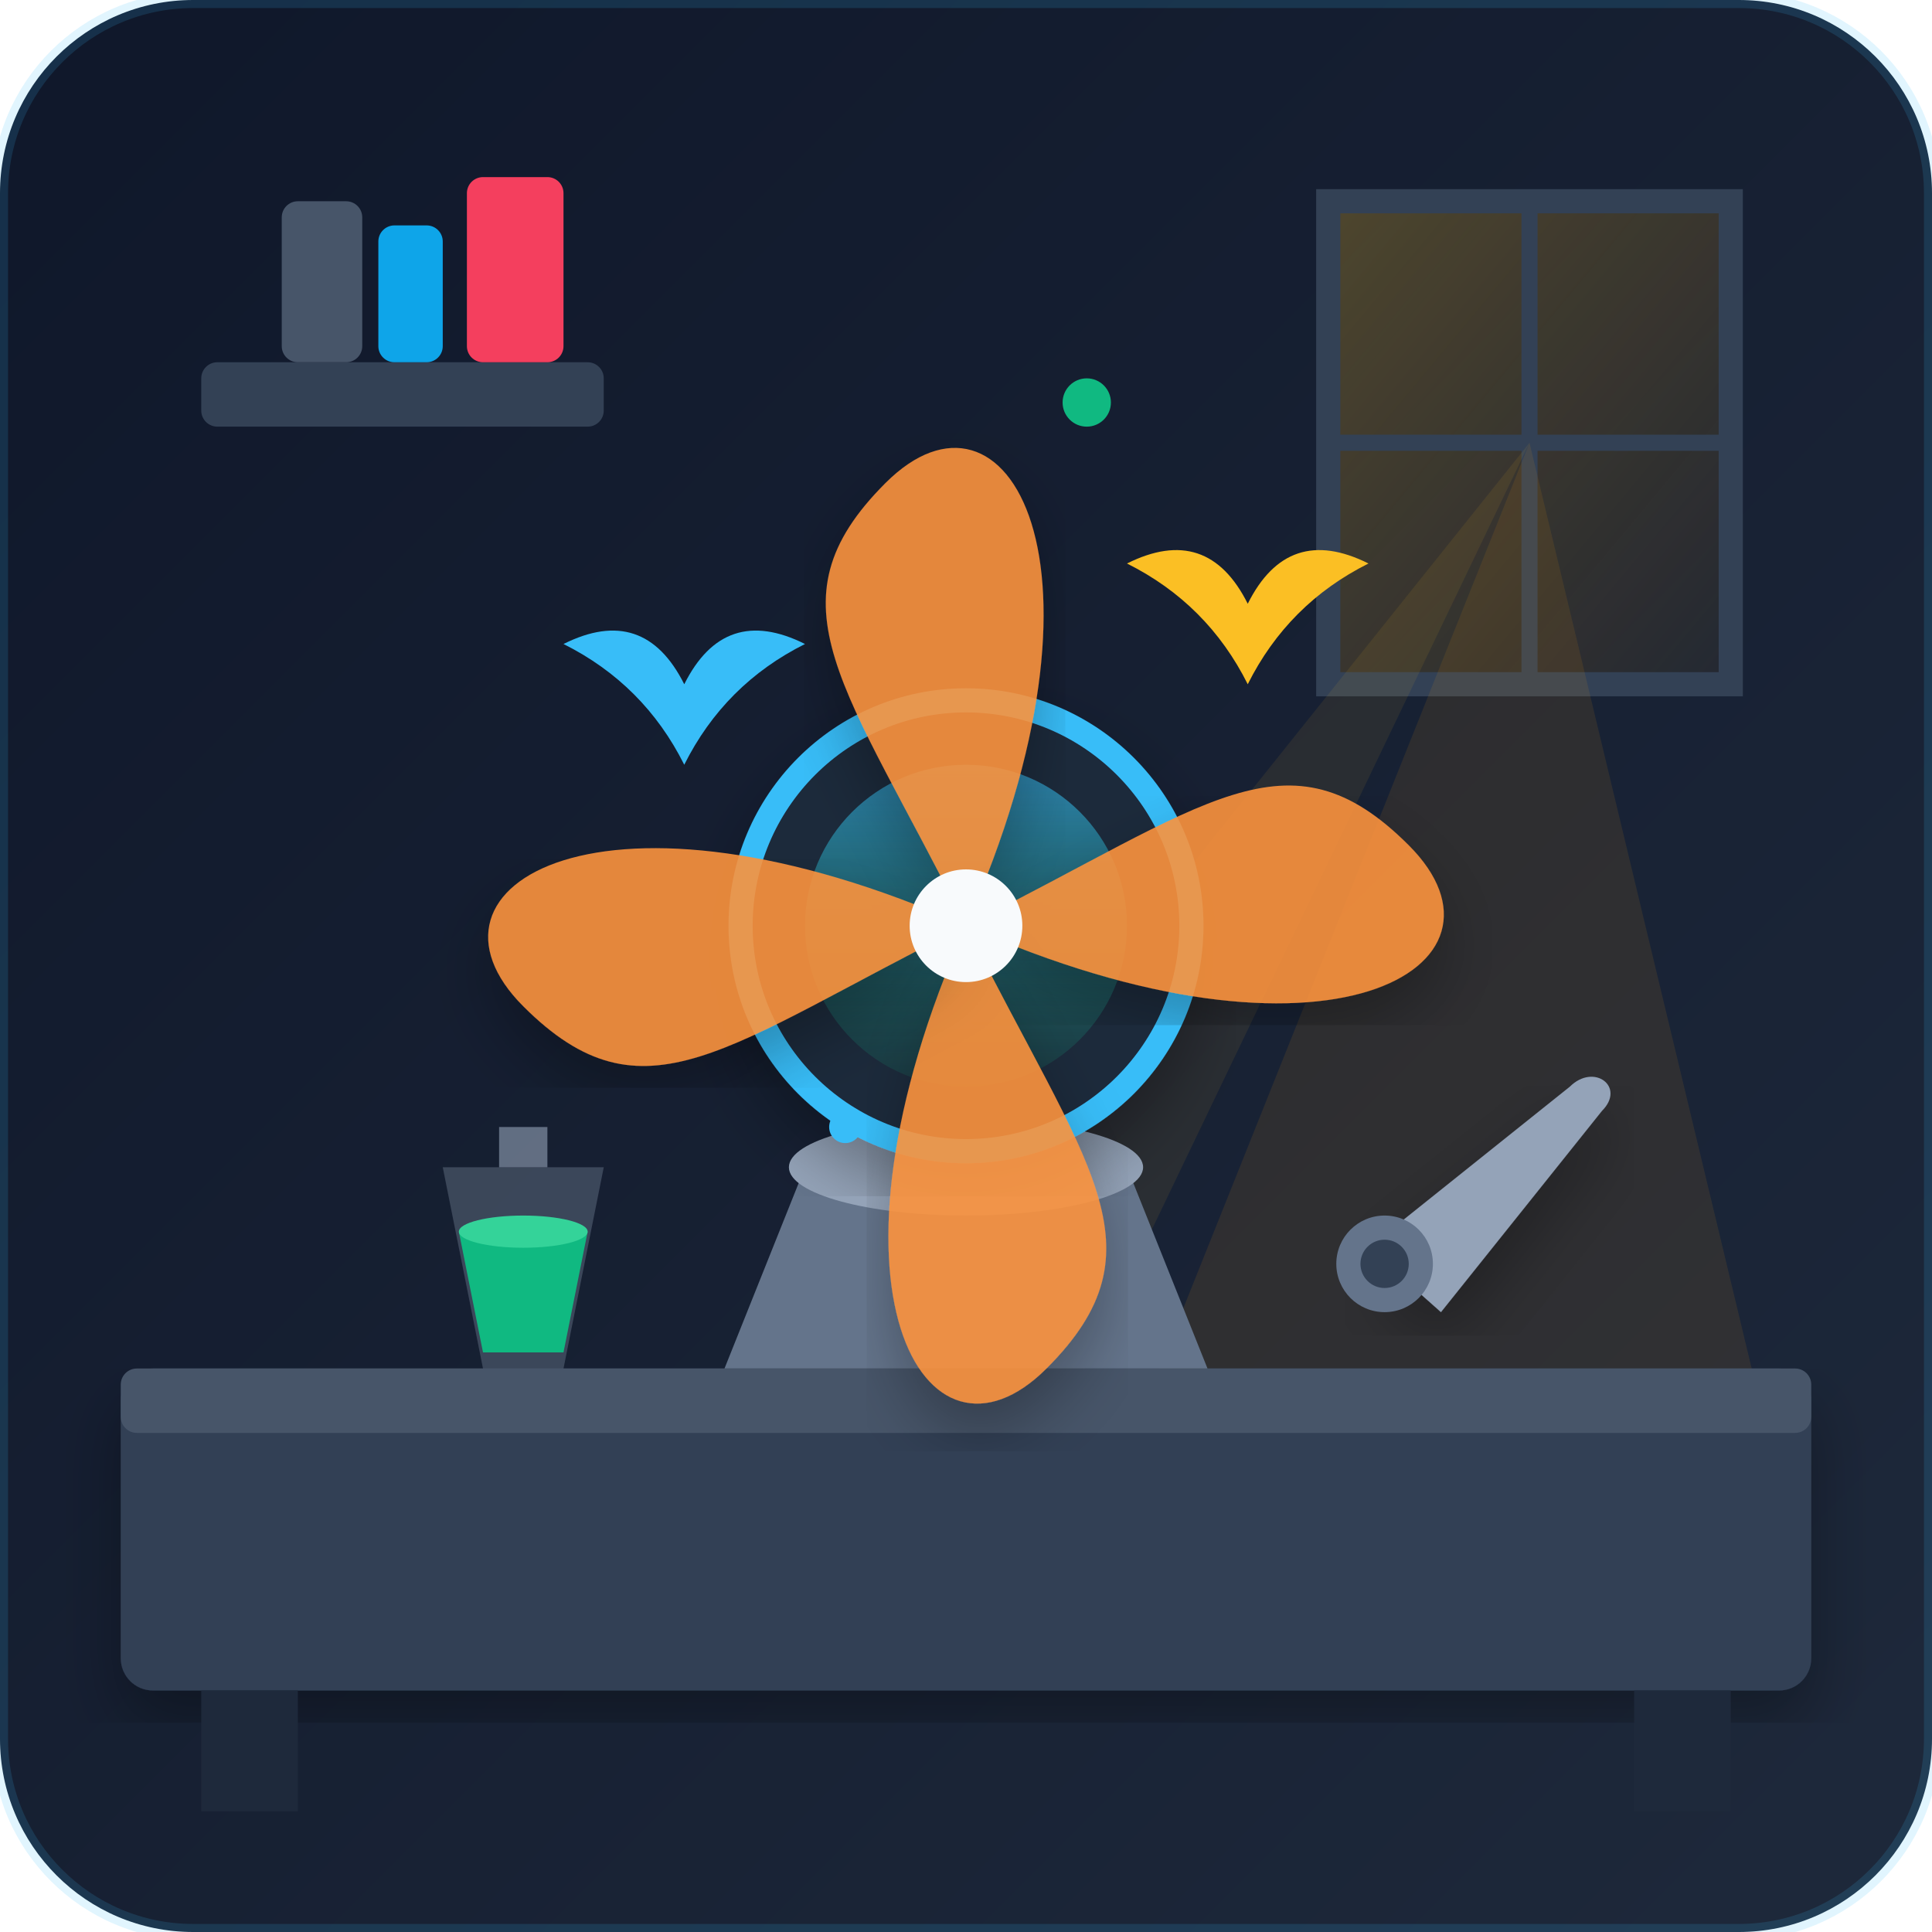
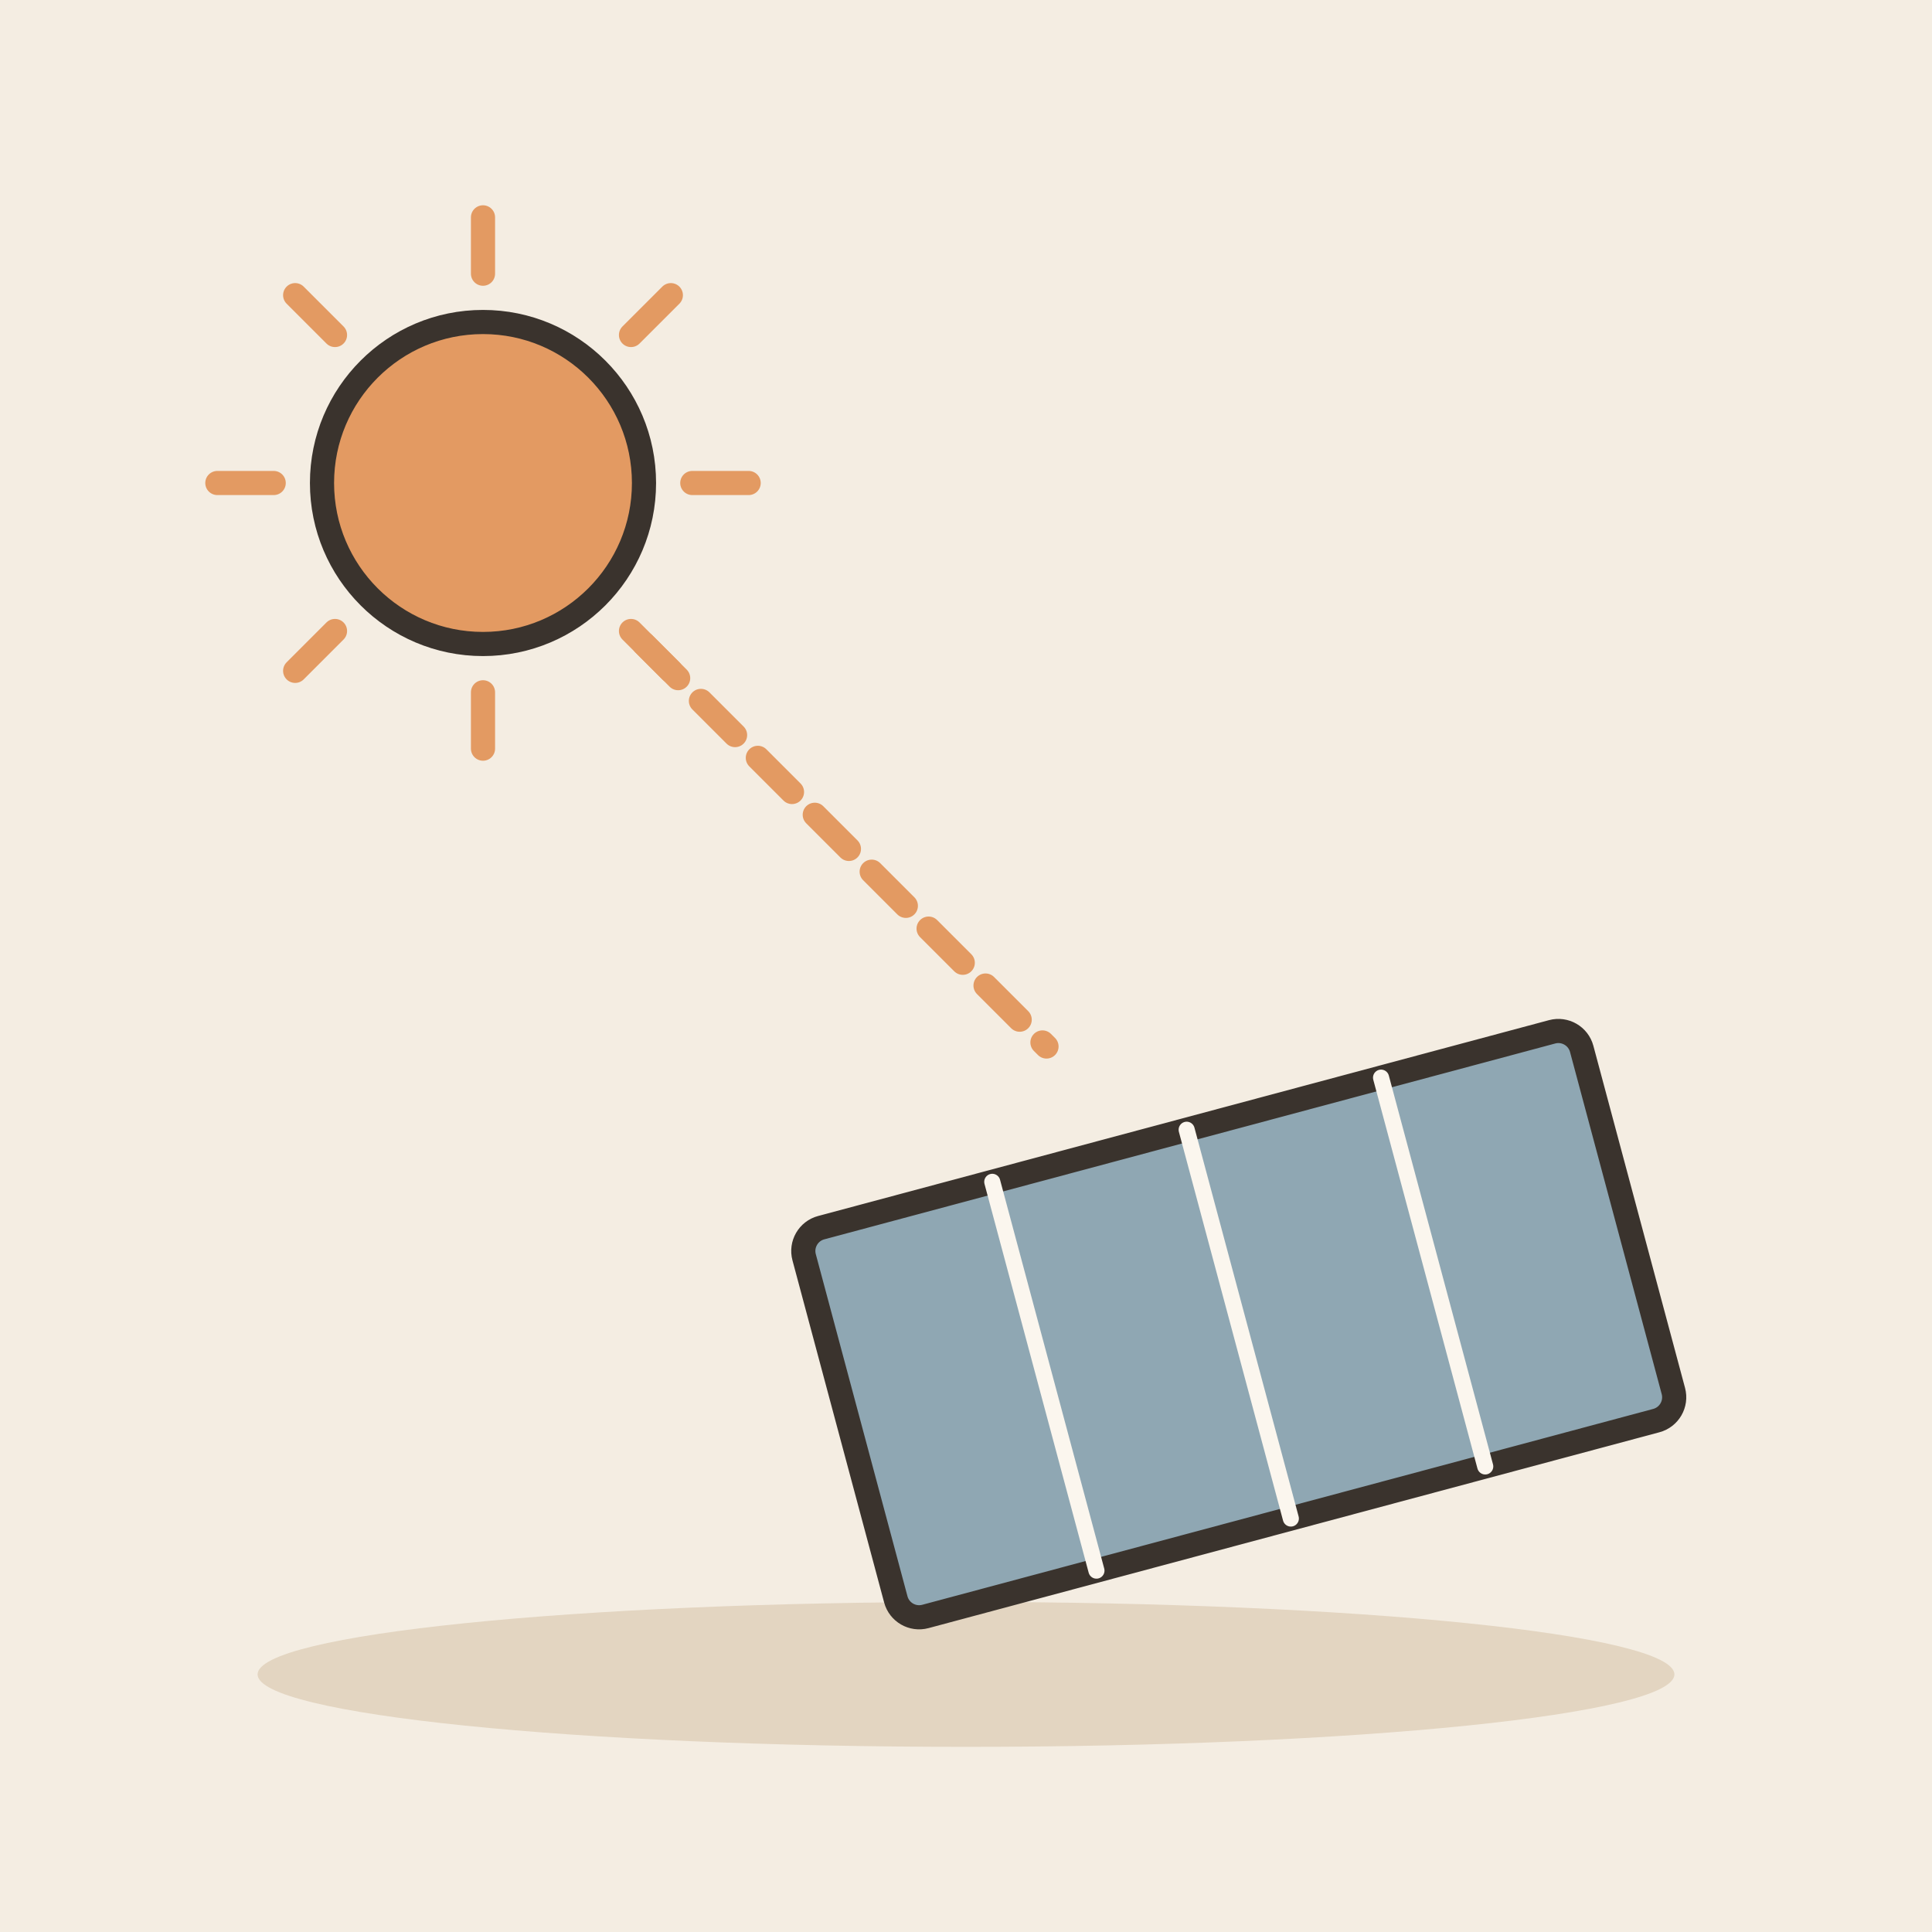
- <svg xmlns="http://www.w3.org/2000/svg" viewBox="0 0 240 240">
-   <defs>
-     <linearGradient id="bgGrad" x1="0%" y1="0%" x2="100%" y2="100%">
-       <stop offset="0%" stop-color="#0f172a" />
-       <stop offset="100%" stop-color="#1e293b" />
-     </linearGradient>
-     <linearGradient id="windowLight" x1="0%" y1="0%" x2="100%" y2="100%">
-       <stop offset="0%" stop-color="#fbbf24" stop-opacity="0.25" />
-       <stop offset="100%" stop-color="#f59e0b" stop-opacity="0.05" />
-     </linearGradient>
-     <linearGradient id="sunGlow" x1="0%" y1="0%" x2="0%" y2="100%">
-       <stop offset="0%" stop-color="#38bdf8" stop-opacity="0.6" />
-       <stop offset="100%" stop-color="#10b981" stop-opacity="0.1" />
-     </linearGradient>
-     <filter id="shadow" x="-10%" y="-10%" width="120%" height="120%">
-       <feDropShadow dx="0" dy="4" stdDeviation="4" flood-color="#000" flood-opacity="0.3" />
-     </filter>
-   </defs>
-   <rect width="240" height="240" rx="24" fill="url(#bgGrad)" />
-   <rect x="25" y="45" width="50" height="8" rx="2" fill="#334155" />
-   <rect x="35" y="25" width="10" height="20" rx="2" fill="#475569" />
-   <rect x="47" y="28" width="8" height="17" rx="2" fill="#0ea5e9" />
-   <rect x="58" y="22" width="12" height="23" rx="2" fill="#f43f5e" />
-   <path d="M165,25 L215,25 L215,85 L165,85 Z" fill="url(#windowLight)" stroke="#334155" stroke-width="3" />
-   <line x1="190" y1="25" x2="190" y2="85" stroke="#334155" stroke-width="2" />
-   <line x1="165" y1="55" x2="215" y2="55" stroke="#334155" stroke-width="2" />
-   <polygon points="190,55 220,180 140,180" fill="#f59e0b" opacity="0.1" />
-   <polygon points="190,55 130,180 90,180" fill="#fbbf24" opacity="0.08" />
-   <rect x="15" y="170" width="210" height="40" rx="4" fill="#334155" filter="url(#shadow)" />
-   <rect x="15" y="170" width="210" height="8" rx="2" fill="#475569" />
-   <rect x="25" y="210" width="12" height="15" fill="#1e293b" />
-   <rect x="203" y="210" width="12" height="15" fill="#1e293b" />
-   <path d="M90,170 L150,170 L140,145 L100,145 Z" fill="#64748b" />
-   <ellipse cx="120" cy="145" rx="22" ry="6" fill="#94a3b8" />
-   <circle cx="120" cy="115" r="28" fill="#1e293b" stroke="#38bdf8" stroke-width="3" filter="url(#shadow)" />
-   <circle cx="120" cy="115" r="20" fill="url(#sunGlow)" />
-   <g transform="translate(120, 115)">
-     <path d="M0,0 C-15,-30 -25,-40 -10,-55 C5,-70 20,-45 0,0" fill="#fb923c" opacity="0.9" filter="url(#shadow)" />
-     <path d="M0,0 C30,-15 40,-25 55,-10 C70,5 45,20 0,0" fill="#fb923c" opacity="0.9" filter="url(#shadow)" />
-     <path d="M0,0 C15,30 25,40 10,55 C-5,70 -20,45 0,0" fill="#fb923c" opacity="0.9" filter="url(#shadow)" />
-     <path d="M0,0 C-30,15 -40,25 -55,10 C-70,-5 -45,-20 0,0" fill="#fb923c" opacity="0.9" filter="url(#shadow)" />
-     <circle cx="0" cy="0" r="7" fill="#f8fafc" />
+ <svg xmlns="http://www.w3.org/2000/svg" viewBox="0 0 240 240" data-style="editorial">
+   <rect width="240" height="240" fill="#F4EDE2" />
+   <ellipse cx="120" cy="208" rx="88" ry="9" fill="#E3D5C1" />
+   <path d="M86 60L93 60" stroke="#E39A62" stroke-width="3" stroke-linecap="round" fill="none" />
+   <path d="M78.385 78.385L83.335 83.335" stroke="#E39A62" stroke-width="3" stroke-linecap="round" fill="none" />
+   <path d="M60 86L60 93" stroke="#E39A62" stroke-width="3" stroke-linecap="round" fill="none" />
+   <path d="M41.615 78.385L36.666 83.335" stroke="#E39A62" stroke-width="3" stroke-linecap="round" fill="none" />
+   <path d="M34 60L27 60" stroke="#E39A62" stroke-width="3" stroke-linecap="round" fill="none" />
+   <path d="M41.615 41.615L36.666 36.666" stroke="#E39A62" stroke-width="3" stroke-linecap="round" fill="none" />
+   <path d="M60 34L60 27" stroke="#E39A62" stroke-width="3" stroke-linecap="round" fill="none" />
+   <path d="M78.385 41.615L83.335 36.666" stroke="#E39A62" stroke-width="3" stroke-linecap="round" fill="none" />
+   <circle cx="60" cy="60" r="20" fill="#E39A62" stroke="#3A332D" stroke-width="3" stroke-linecap="round" stroke-linejoin="round" />
+   <path d="M80 80L130 130" fill="none" stroke="#E39A62" stroke-width="3" stroke-linecap="round" stroke-linejoin="round" stroke-dasharray="6 4" />
+   <g transform="translate(150 150) rotate(-15)">
+     <rect x="-50" y="-10" width="100" height="50" rx="3" fill="#8FA7B3" stroke="#3A332D" stroke-width="3" stroke-linecap="round" stroke-linejoin="round" />
+     <path d="M-25 -10L-25 40" stroke="#FBF6EE" stroke-width="2" stroke-linecap="round" fill="none" />
+     <path d="M0 -10L0 40" stroke="#FBF6EE" stroke-width="2" stroke-linecap="round" fill="none" />
+     <path d="M25 -10L25 40" stroke="#FBF6EE" stroke-width="2" stroke-linecap="round" fill="none" />
  </g>
-   <path d="M55,145 L75,145 L70,170 L60,170 Z" fill="#94a3b8" opacity="0.3" />
-   <path d="M57,153 L73,153 L70,168 L60,168 Z" fill="#10b981" />
-   <ellipse cx="65" cy="153" rx="8" ry="2" fill="#34d399" />
-   <rect x="62" y="140" width="6" height="5" fill="#94a3b8" opacity="0.6" />
-   <path d="M170,155 L195,135 C198,132 202,135 199,138 L179,163 Z" fill="#94a3b8" filter="url(#shadow)" />
-   <circle cx="172" cy="157" r="6" fill="#64748b" />
-   <circle cx="172" cy="157" r="3" fill="#334155" />
-   <path d="M85,85 Q90,75 100,80 Q90,85 85,95 Q80,85 70,80 Q80,75 85,85 Z" fill="#38bdf8" />
-   <path d="M155,75 Q160,65 170,70 Q160,75 155,85 Q150,75 140,70 Q150,65 155,75 Z" fill="#fbbf24" />
-   <circle cx="135" cy="50" r="3" fill="#10b981" />
-   <circle cx="105" cy="140" r="2" fill="#38bdf8" />
-   <rect x="0" y="0" width="240" height="240" rx="24" fill="none" stroke="#38bdf8" stroke-width="2" opacity="0.15" />
</svg>
